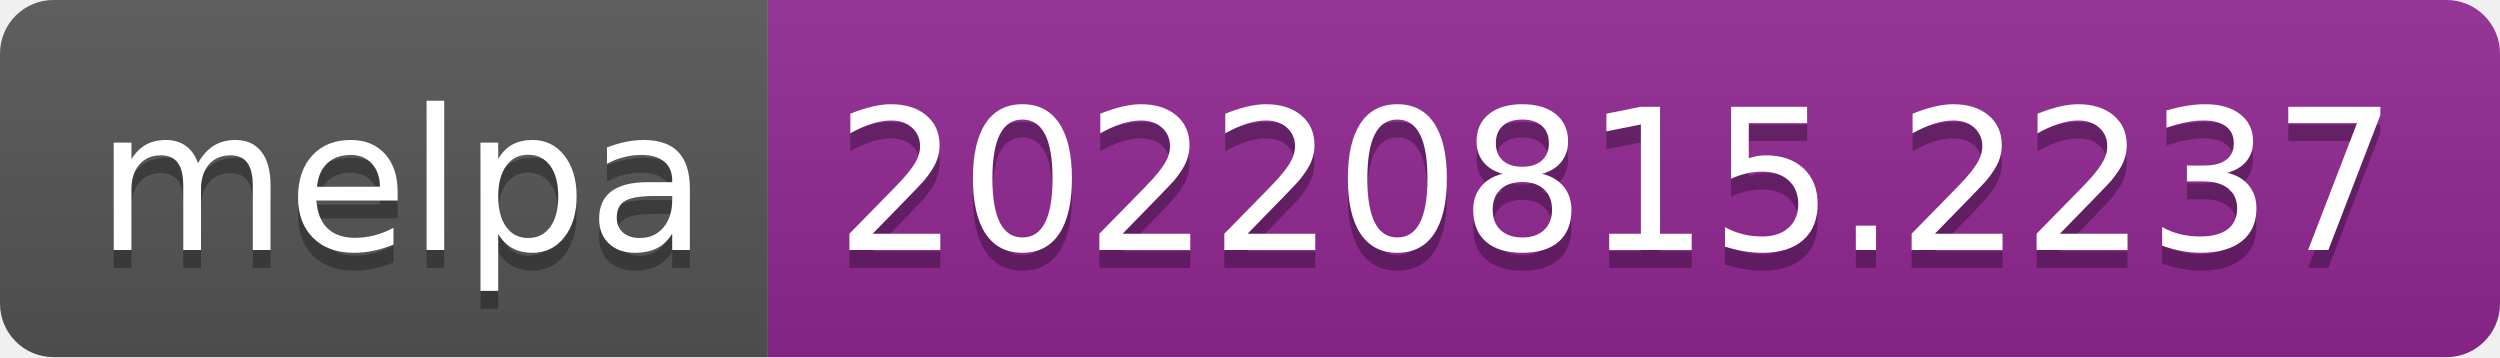
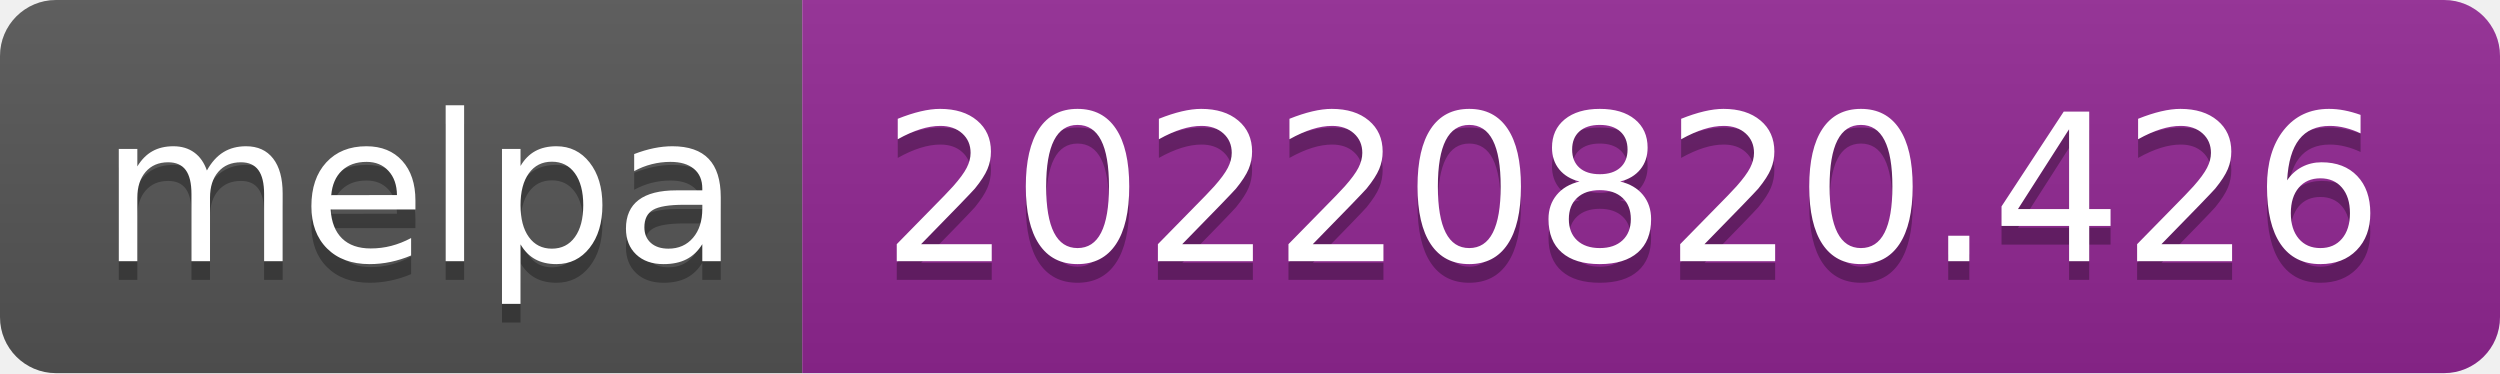
- <svg xmlns="http://www.w3.org/2000/svg" width="140" height="20" role="img" aria-label="melpa: 20220815.2237">
+ <svg xmlns="http://www.w3.org/2000/svg" width="134" height="20" role="img" aria-label="melpa: 20220820.426">
  <linearGradient id="s" x2="0" y2="100%">
    <stop offset="0" stop-color="#bbb" stop-opacity=".1" />
    <stop offset="1" stop-opacity=".1" />
  </linearGradient>
  <clipPath id="r">
-     <rect width="140" height="20" rx="3" fill="#fff" />
+     <rect width="134" height="20" rx="3" fill="#fff" />
  </clipPath>
  <g clip-path="url(#r)">
    <rect width="43" height="20" fill="#555" />
-     <rect x="43" width="97" height="20" fill="#922793" />
-     <rect width="140" height="20" fill="url(#s)" />
+     <rect x="43" width="91" height="20" fill="#922793" />
+     <rect width="134" height="20" fill="url(#s)" />
  </g>
  <g fill="#fff" text-anchor="middle" font-family="Verdana,Geneva,DejaVu Sans,sans-serif" text-rendering="geometricPrecision" font-size="110">
    <text aria-hidden="true" x="225" y="150" fill="#010101" fill-opacity=".3" transform="scale(.1)" textLength="330">melpa</text>
    <text x="225" y="140" transform="scale(.1)" fill="#fff" textLength="330">melpa</text>
-     <text aria-hidden="true" x="905" y="150" fill="#010101" fill-opacity=".3" transform="scale(.1)" textLength="870">20220815.2237</text>
-     <text x="905" y="140" transform="scale(.1)" fill="#fff" textLength="870">20220815.2237</text>
+     <text aria-hidden="true" x="875" y="150" fill="#010101" fill-opacity=".3" transform="scale(.1)" textLength="810">20220820.426</text>
+     <text x="875" y="140" transform="scale(.1)" fill="#fff" textLength="810">20220820.426</text>
  </g>
</svg>
